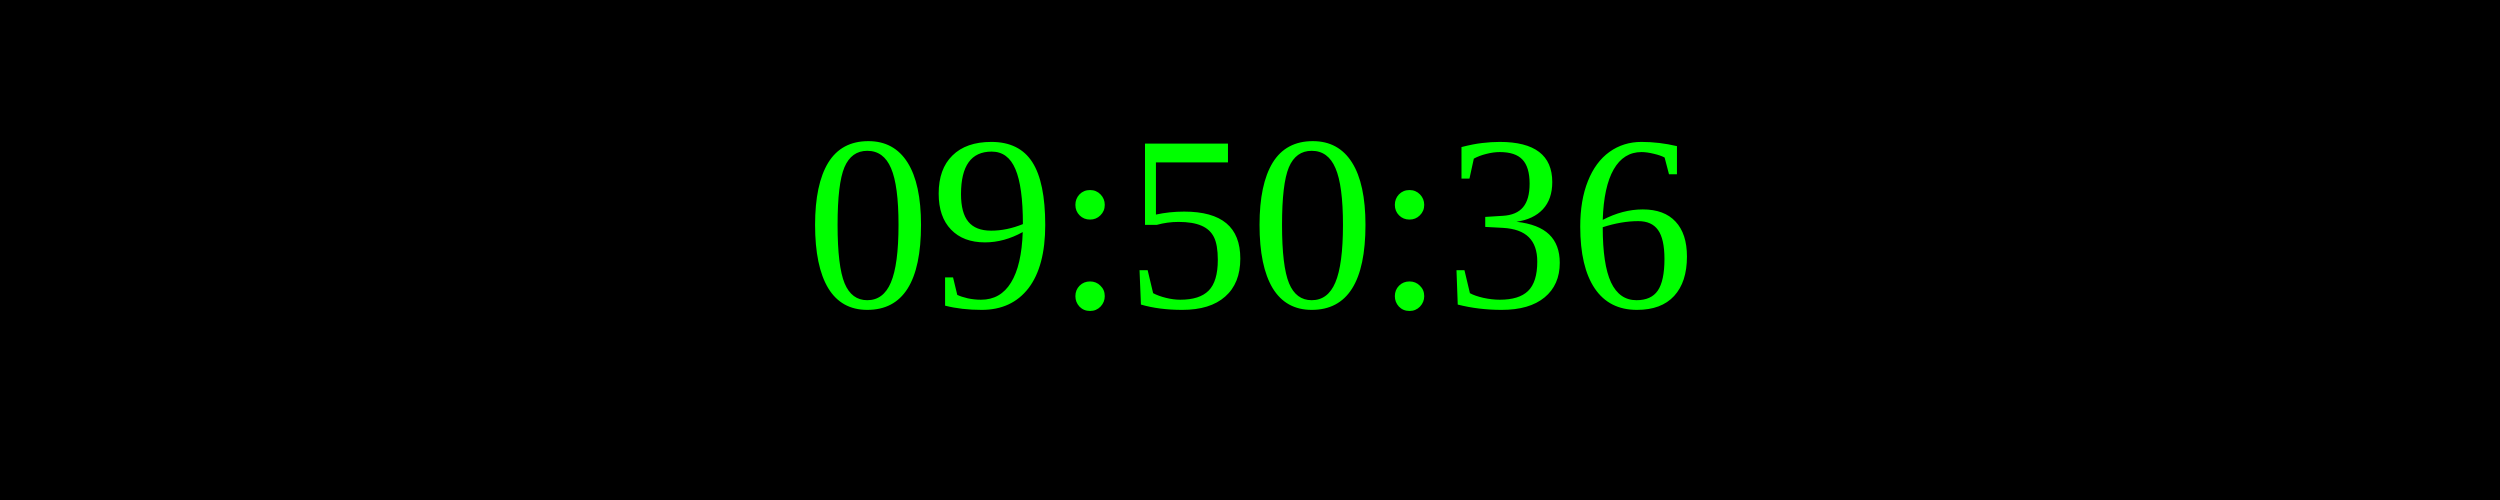
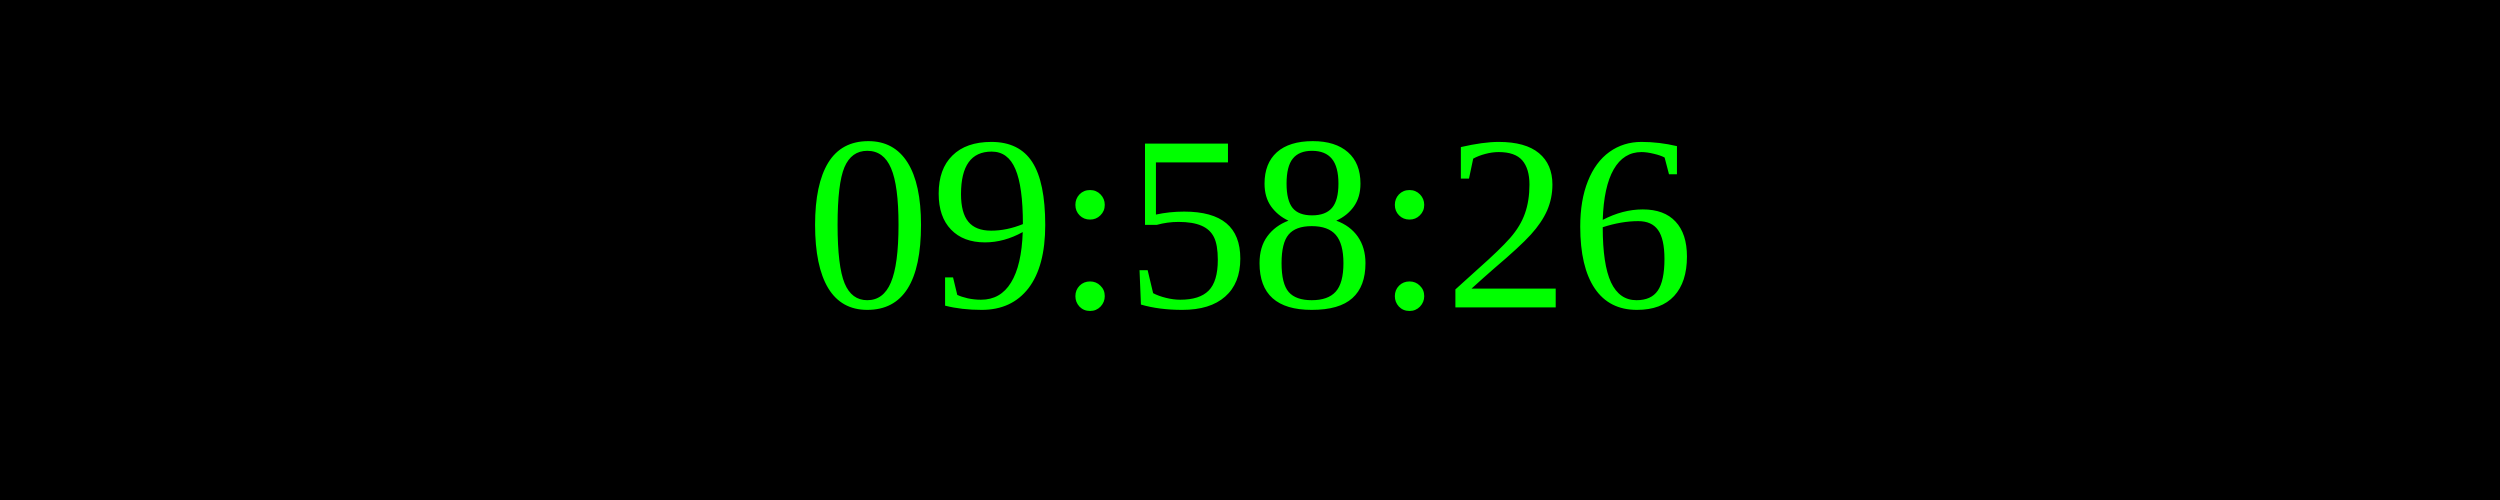
<svg xmlns="http://www.w3.org/2000/svg" width="250" height="50">
  <rect width="100%" height="100%" fill="black" />
  <text x="50%" y="50%" font-size="25" fill="lime" text-anchor="middle" dominant-baseline="middle">
- 09:50:36
+ 09:58:26
</text>
</svg>
